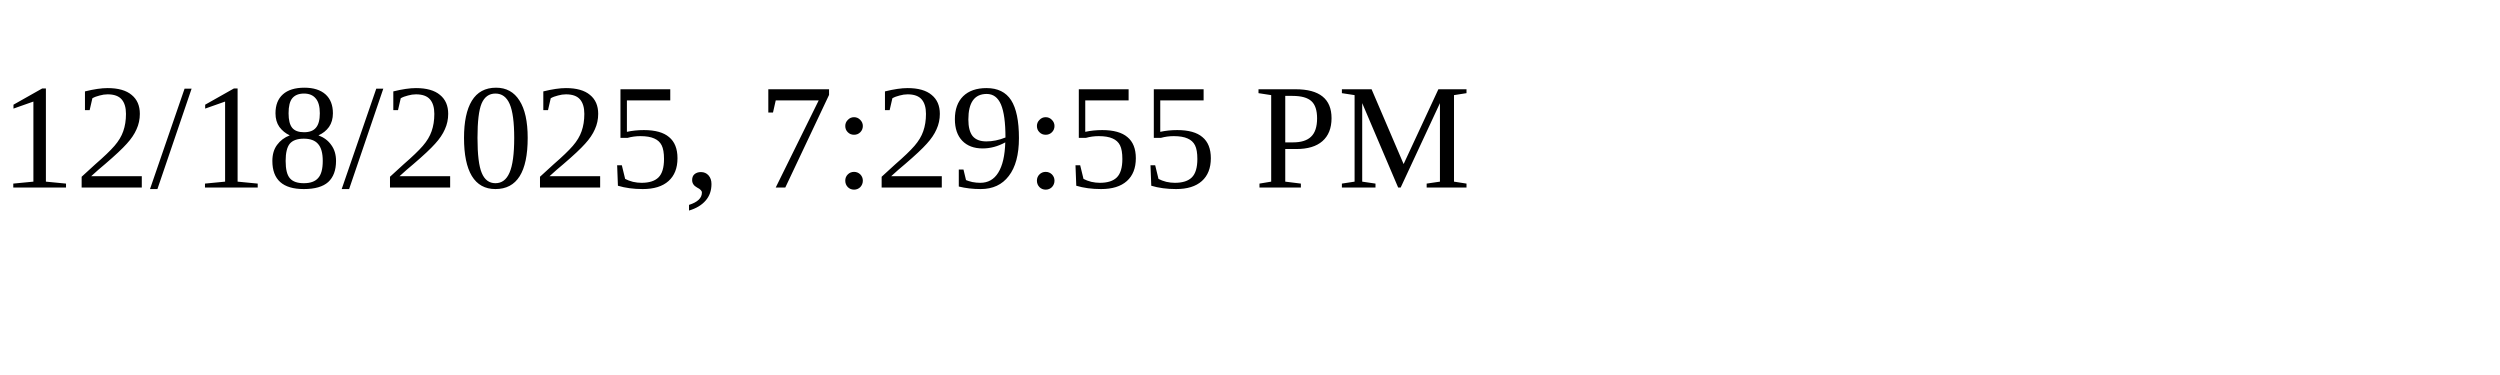
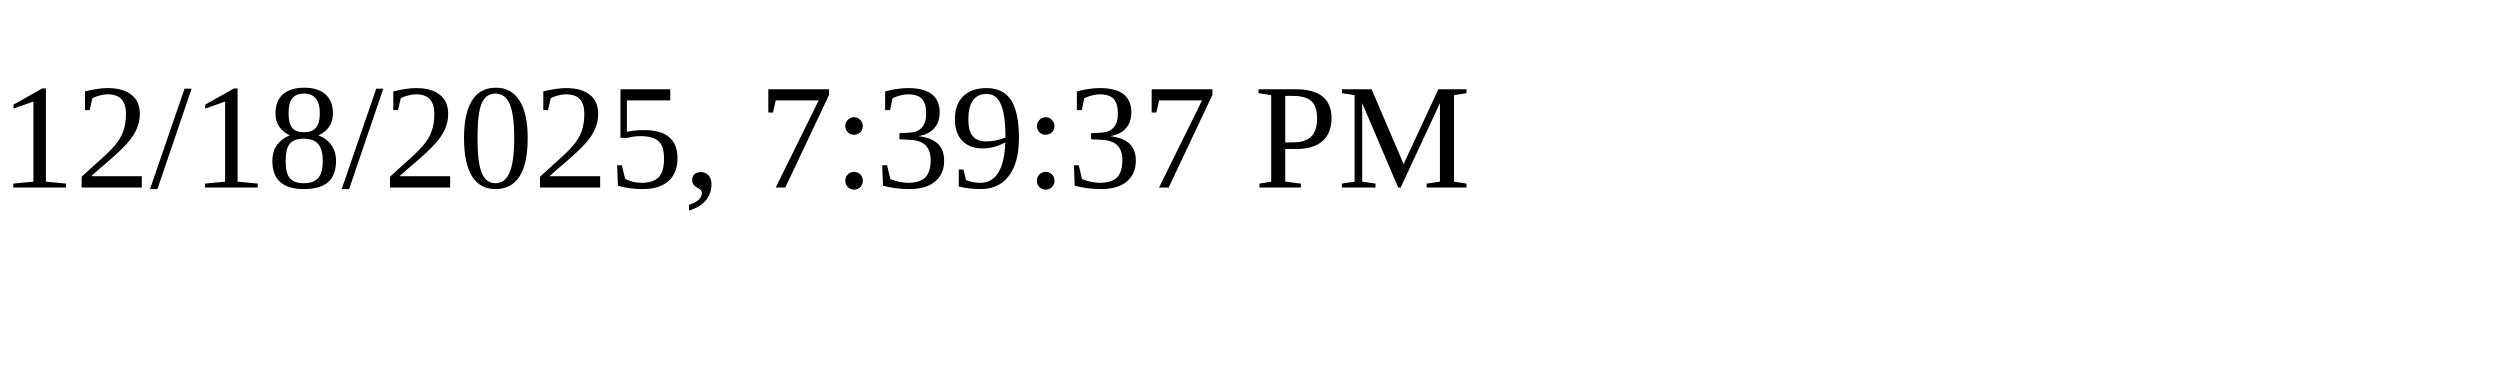
<svg xmlns="http://www.w3.org/2000/svg" height="30" width="200">
-   <text x="0" y="15">12/18/2025, 7:29:55 PM</text>
+   <text x="0" y="15">12/18/2025, 7:39:37 PM</text>
</svg>
